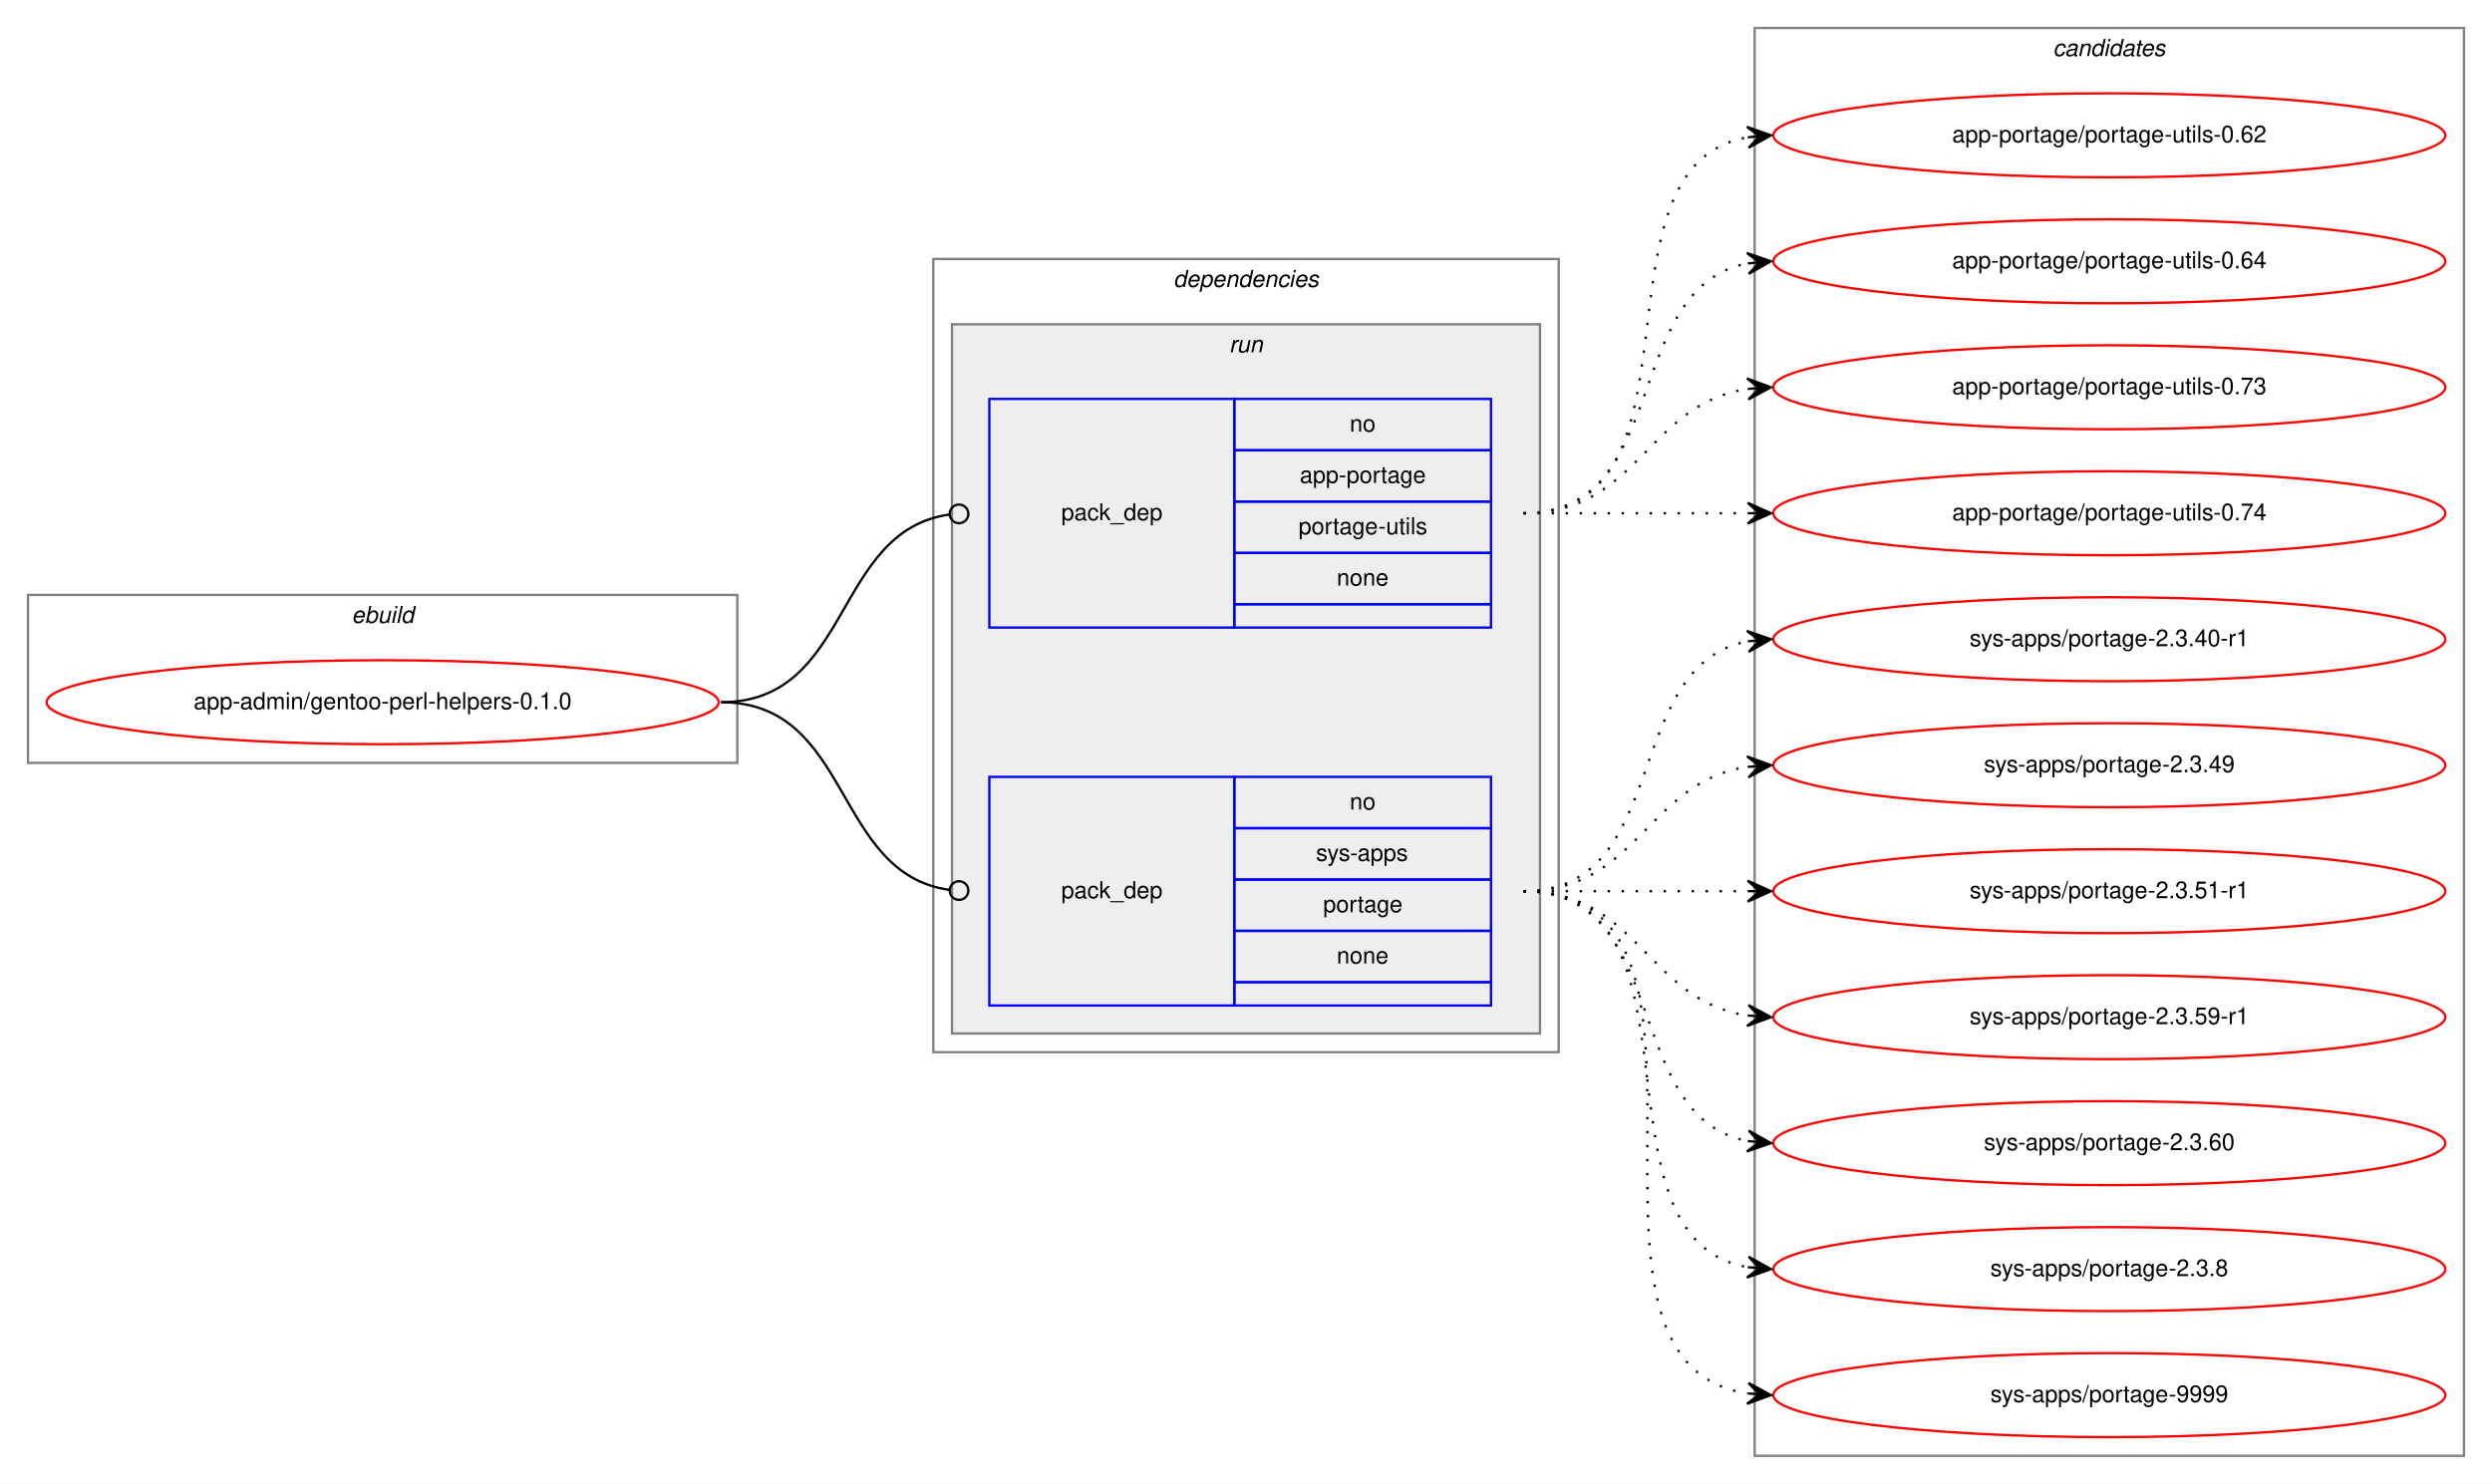
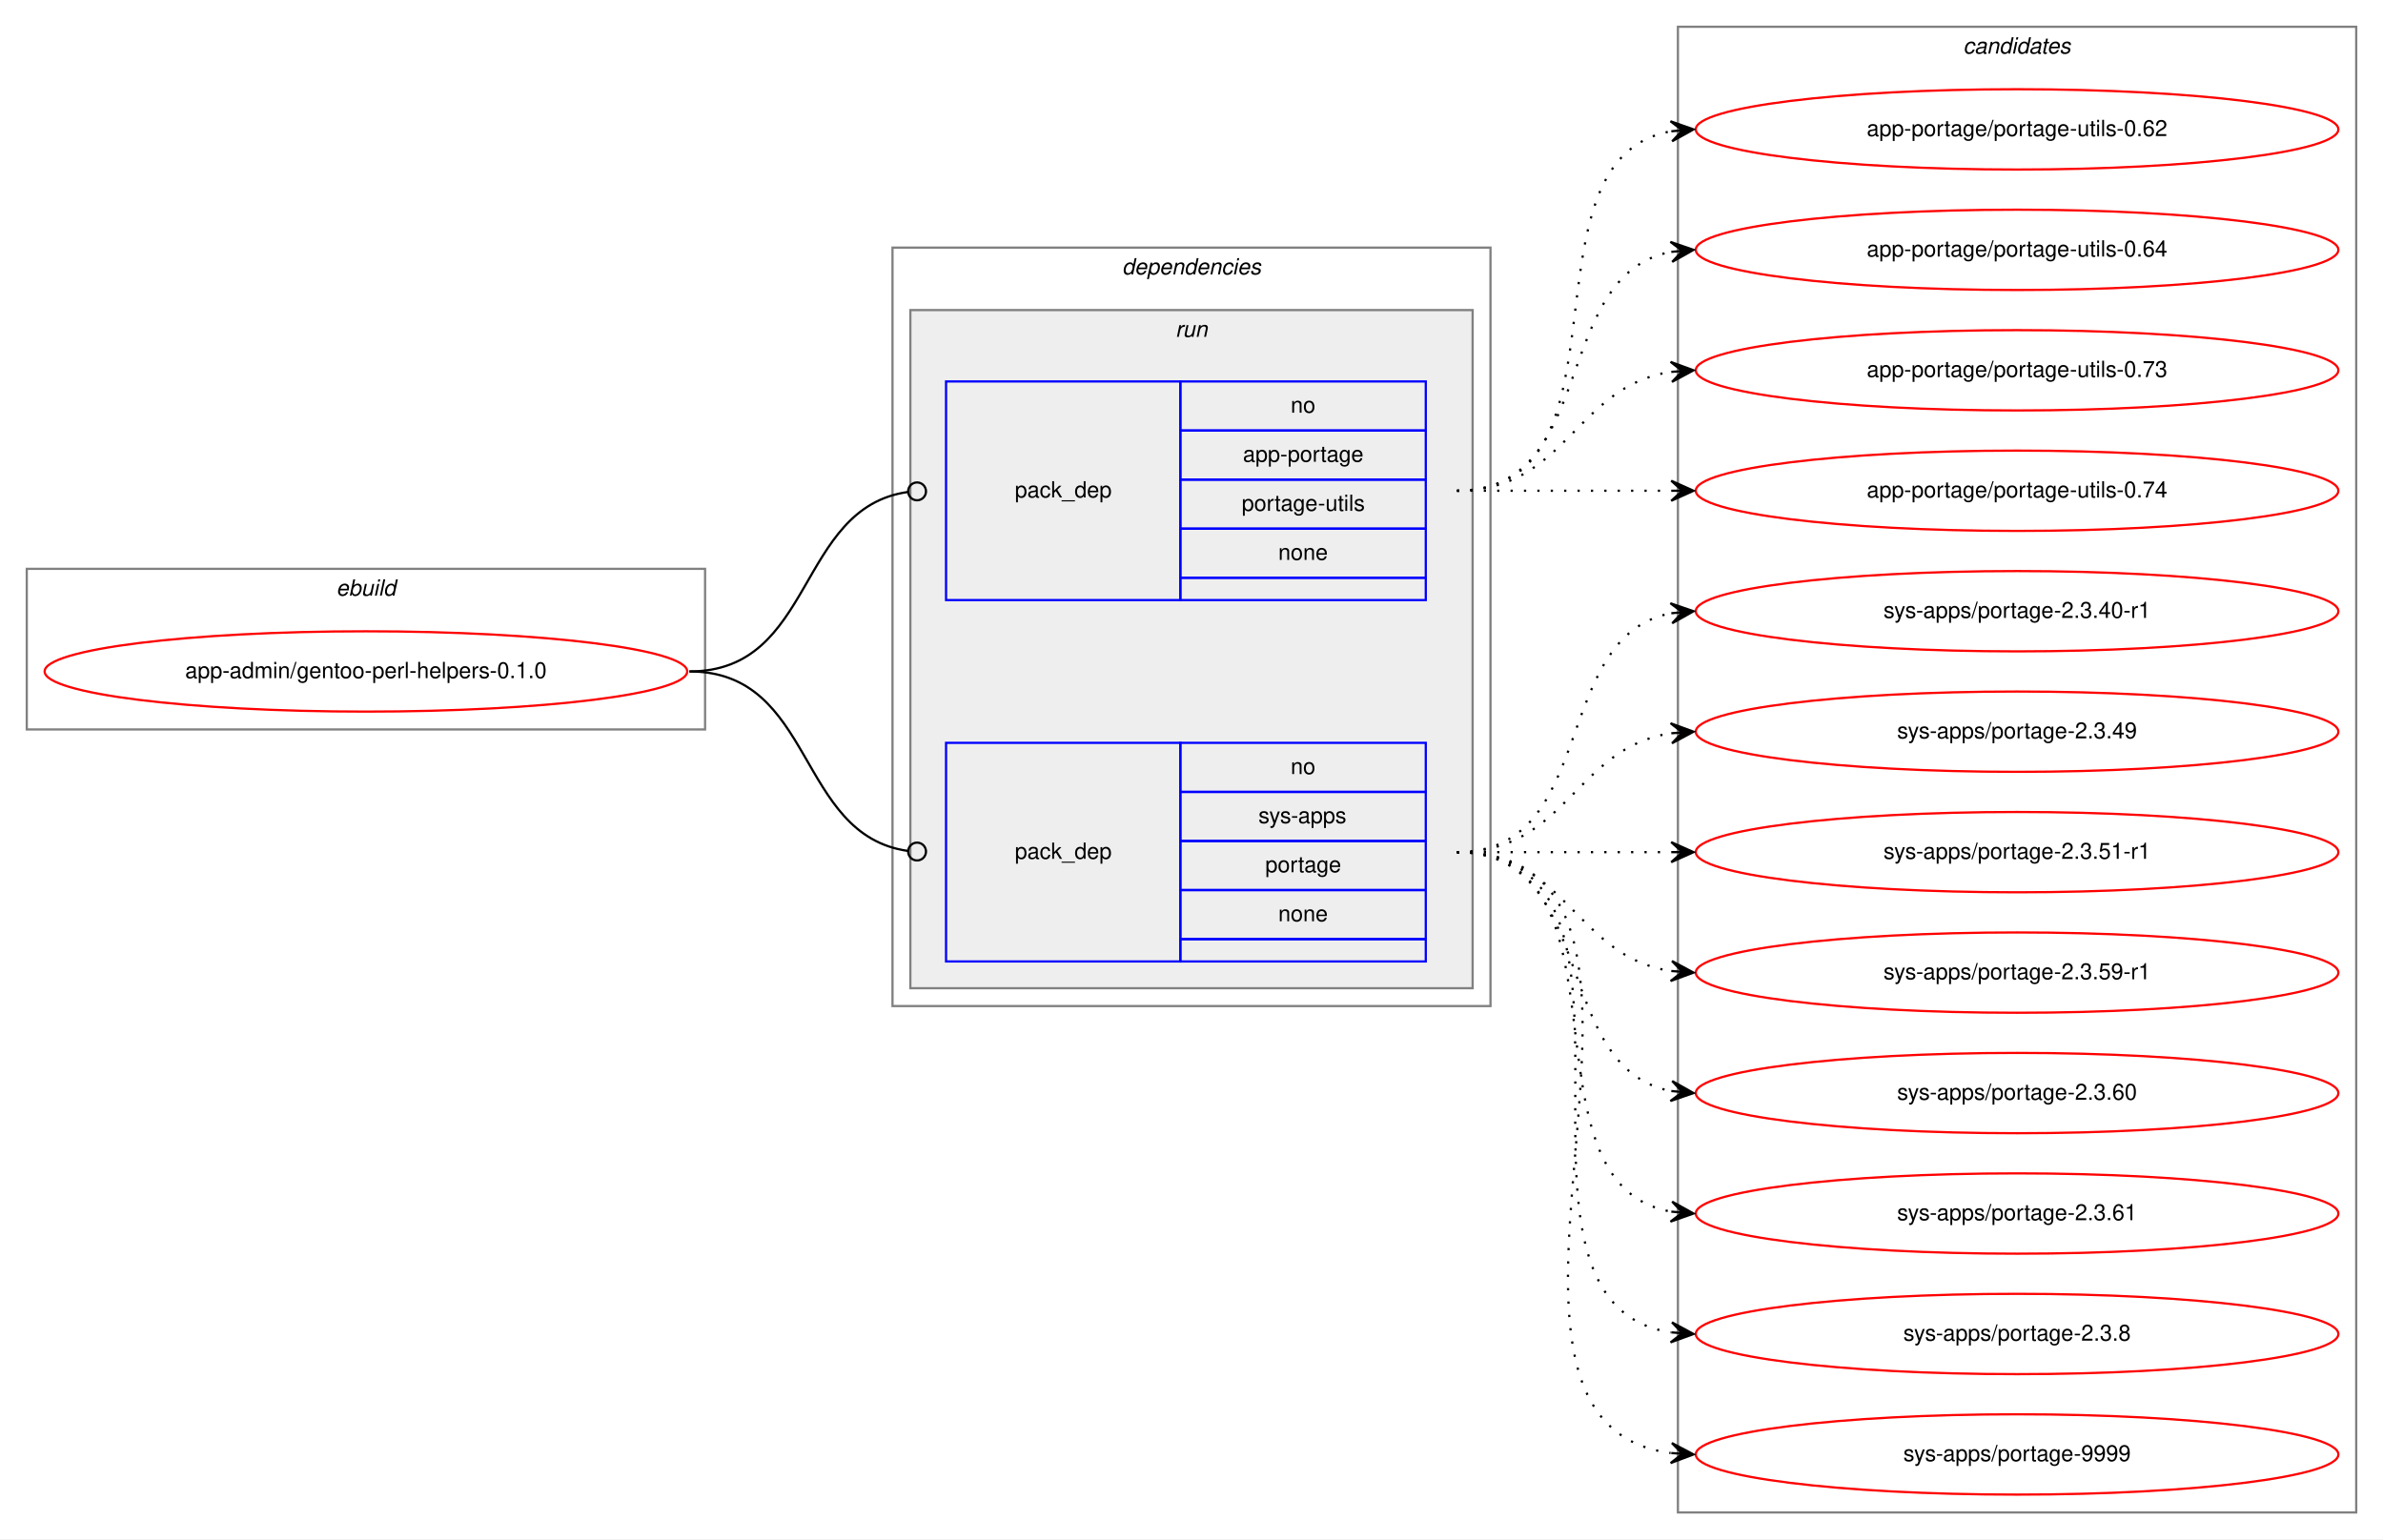
- <svg xmlns="http://www.w3.org/2000/svg" xmlns:xlink="http://www.w3.org/1999/xlink" width="1068pt" height="636pt" viewBox="0.00 0.00 1068.00 636.00">
-   <g id="graph0" class="graph" transform="scale(1 1) rotate(0) translate(4 632)">
-     <polygon fill="white" stroke="transparent" points="-4,4 -4,-632 1064,-632 1064,4 -4,4" />
+ <svg xmlns="http://www.w3.org/2000/svg" xmlns:xlink="http://www.w3.org/1999/xlink" width="1068pt" height="690pt" viewBox="0.00 0.00 1068.00 690.00">
+   <g id="graph0" class="graph" transform="scale(1 1) rotate(0) translate(4 686)">
+     <polygon fill="white" stroke="transparent" points="-4,4 -4,-686 1064,-686 1064,4 -4,4" />
    <g id="clust1" class="cluster">
-       <polygon fill="none" stroke="gray" points="8,-305 8,-377 312,-377 312,-305 8,-305" />
-       <text text-anchor="start" x="146.66" y="-365" font-family="Helvetica,sans-Serif" font-style="italic" font-size="10.00">ebuild</text>
+       <polygon fill="none" stroke="gray" points="8,-359 8,-431 312,-431 312,-359 8,-359" />
+       <text text-anchor="start" x="146.66" y="-419" font-family="Helvetica,sans-Serif" font-style="italic" font-size="10.00">ebuild</text>
    </g>
    <g id="clust2" class="cluster">
-       <polygon fill="none" stroke="gray" points="396,-181 396,-521 664,-521 664,-181 396,-181" />
-       <text text-anchor="start" x="498.88" y="-509" font-family="Helvetica,sans-Serif" font-style="italic" font-size="10.00">dependencies</text>
+       <polygon fill="none" stroke="gray" points="396,-235 396,-575 664,-575 664,-235 396,-235" />
+       <text text-anchor="start" x="498.88" y="-563" font-family="Helvetica,sans-Serif" font-style="italic" font-size="10.00">dependencies</text>
    </g>
    <g id="clust5" class="cluster">
-       <polygon fill="#eeeeee" stroke="gray" points="404,-189 404,-493 656,-493 656,-189 404,-189" />
-       <text text-anchor="start" x="522.78" y="-481" font-family="Helvetica,sans-Serif" font-style="italic" font-size="10.00">run</text>
+       <polygon fill="#eeeeee" stroke="gray" points="404,-243 404,-547 656,-547 656,-243 404,-243" />
+       <text text-anchor="start" x="522.78" y="-535" font-family="Helvetica,sans-Serif" font-style="italic" font-size="10.00">run</text>
    </g>
    <g id="clust8" class="cluster">
-       <polygon fill="none" stroke="gray" points="748,-8 748,-620 1052,-620 1052,-8 748,-8" />
-       <text text-anchor="start" x="875.82" y="-608" font-family="Helvetica,sans-Serif" font-style="italic" font-size="10.00">candidates</text>
+       <polygon fill="none" stroke="gray" points="748,-8 748,-674 1052,-674 1052,-8 748,-8" />
+       <text text-anchor="start" x="875.82" y="-662" font-family="Helvetica,sans-Serif" font-style="italic" font-size="10.00">candidates</text>
    </g>
    <g id="node1" class="node">
      <g id="a_node1">
        <a xlink:href="../app-admin/gentoo-perl-helpers-0.1.0.svg" xlink:title="app-admin/gentoo-perl-helpers-0.1.0">
-           <ellipse fill="none" stroke="red" cx="160" cy="-331" rx="144" ry="18" />
-           <text text-anchor="middle" x="160" y="-328" font-family="Helvetica,sans-Serif" font-size="10.00">app-admin/gentoo-perl-helpers-0.1.0</text>
+           <ellipse fill="none" stroke="red" cx="160" cy="-385" rx="144" ry="18" />
+           <text text-anchor="middle" x="160" y="-382" font-family="Helvetica,sans-Serif" font-size="10.00">app-admin/gentoo-perl-helpers-0.1.0</text>
        </a>
      </g>
    </g>
    <g id="node2" class="node">
-       <polygon fill="none" stroke="blue" points="420,-363 420,-461 525,-461 525,-363 420,-363" />
-       <text text-anchor="start" x="450.82" y="-409" font-family="Helvetica,sans-Serif" font-size="10.00">pack_dep</text>
-       <polygon fill="none" stroke="blue" points="525,-439 525,-461 635,-461 635,-439 525,-439" />
-       <text text-anchor="start" x="574.44" y="-447" font-family="Helvetica,sans-Serif" font-size="10.00">no</text>
-       <polygon fill="none" stroke="blue" points="525,-417 525,-439 635,-439 635,-417 525,-417" />
-       <text text-anchor="start" x="553.05" y="-425" font-family="Helvetica,sans-Serif" font-size="10.00">app-portage</text>
-       <polygon fill="none" stroke="blue" points="525,-395 525,-417 635,-417 635,-395 525,-395" />
-       <text text-anchor="start" x="552.5" y="-403" font-family="Helvetica,sans-Serif" font-size="10.00">portage-utils</text>
-       <polygon fill="none" stroke="blue" points="525,-373 525,-395 635,-395 635,-373 525,-373" />
-       <text text-anchor="start" x="568.88" y="-381" font-family="Helvetica,sans-Serif" font-size="10.00">none</text>
-       <polygon fill="none" stroke="blue" points="525,-363 525,-373 635,-373 635,-363 525,-363" />
+       <polygon fill="none" stroke="blue" points="420,-417 420,-515 525,-515 525,-417 420,-417" />
+       <text text-anchor="start" x="450.82" y="-463" font-family="Helvetica,sans-Serif" font-size="10.00">pack_dep</text>
+       <polygon fill="none" stroke="blue" points="525,-493 525,-515 635,-515 635,-493 525,-493" />
+       <text text-anchor="start" x="574.44" y="-501" font-family="Helvetica,sans-Serif" font-size="10.00">no</text>
+       <polygon fill="none" stroke="blue" points="525,-471 525,-493 635,-493 635,-471 525,-471" />
+       <text text-anchor="start" x="553.05" y="-479" font-family="Helvetica,sans-Serif" font-size="10.00">app-portage</text>
+       <polygon fill="none" stroke="blue" points="525,-449 525,-471 635,-471 635,-449 525,-449" />
+       <text text-anchor="start" x="552.5" y="-457" font-family="Helvetica,sans-Serif" font-size="10.00">portage-utils</text>
+       <polygon fill="none" stroke="blue" points="525,-427 525,-449 635,-449 635,-427 525,-427" />
+       <text text-anchor="start" x="568.88" y="-435" font-family="Helvetica,sans-Serif" font-size="10.00">none</text>
+       <polygon fill="none" stroke="blue" points="525,-417 525,-427 635,-427 635,-417 525,-417" />
    </g>
    <g id="edge1" class="edge">
-       <path fill="none" stroke="black" d="M305,-331C361.4,-331 352.77,-404.28 402.81,-411.44" />
-       <ellipse fill="none" stroke="black" cx="407.01" cy="-411.73" rx="4" ry="4" />
+       <path fill="none" stroke="black" d="M305,-385C361.4,-385 352.77,-458.28 402.81,-465.44" />
+       <ellipse fill="none" stroke="black" cx="407.01" cy="-465.73" rx="4" ry="4" />
    </g>
    <g id="node3" class="node">
-       <polygon fill="none" stroke="blue" points="420,-201 420,-299 525,-299 525,-201 420,-201" />
-       <text text-anchor="start" x="450.82" y="-247" font-family="Helvetica,sans-Serif" font-size="10.00">pack_dep</text>
-       <polygon fill="none" stroke="blue" points="525,-277 525,-299 635,-299 635,-277 525,-277" />
-       <text text-anchor="start" x="574.44" y="-285" font-family="Helvetica,sans-Serif" font-size="10.00">no</text>
-       <polygon fill="none" stroke="blue" points="525,-255 525,-277 635,-277 635,-255 525,-255" />
-       <text text-anchor="start" x="560" y="-263" font-family="Helvetica,sans-Serif" font-size="10.00">sys-apps</text>
-       <polygon fill="none" stroke="blue" points="525,-233 525,-255 635,-255 635,-233 525,-233" />
-       <text text-anchor="start" x="563.05" y="-241" font-family="Helvetica,sans-Serif" font-size="10.00">portage</text>
-       <polygon fill="none" stroke="blue" points="525,-211 525,-233 635,-233 635,-211 525,-211" />
-       <text text-anchor="start" x="568.88" y="-219" font-family="Helvetica,sans-Serif" font-size="10.00">none</text>
-       <polygon fill="none" stroke="blue" points="525,-201 525,-211 635,-211 635,-201 525,-201" />
+       <polygon fill="none" stroke="blue" points="420,-255 420,-353 525,-353 525,-255 420,-255" />
+       <text text-anchor="start" x="450.82" y="-301" font-family="Helvetica,sans-Serif" font-size="10.00">pack_dep</text>
+       <polygon fill="none" stroke="blue" points="525,-331 525,-353 635,-353 635,-331 525,-331" />
+       <text text-anchor="start" x="574.44" y="-339" font-family="Helvetica,sans-Serif" font-size="10.00">no</text>
+       <polygon fill="none" stroke="blue" points="525,-309 525,-331 635,-331 635,-309 525,-309" />
+       <text text-anchor="start" x="560" y="-317" font-family="Helvetica,sans-Serif" font-size="10.00">sys-apps</text>
+       <polygon fill="none" stroke="blue" points="525,-287 525,-309 635,-309 635,-287 525,-287" />
+       <text text-anchor="start" x="563.05" y="-295" font-family="Helvetica,sans-Serif" font-size="10.00">portage</text>
+       <polygon fill="none" stroke="blue" points="525,-265 525,-287 635,-287 635,-265 525,-265" />
+       <text text-anchor="start" x="568.88" y="-273" font-family="Helvetica,sans-Serif" font-size="10.00">none</text>
+       <polygon fill="none" stroke="blue" points="525,-255 525,-265 635,-265 635,-255 525,-255" />
    </g>
    <g id="edge2" class="edge">
-       <path fill="none" stroke="black" d="M305,-331C361.4,-331 352.77,-257.72 402.81,-250.56" />
-       <ellipse fill="none" stroke="black" cx="407.01" cy="-250.27" rx="4" ry="4" />
+       <path fill="none" stroke="black" d="M305,-385C361.4,-385 352.77,-311.72 402.81,-304.56" />
+       <ellipse fill="none" stroke="black" cx="407.01" cy="-304.27" rx="4" ry="4" />
    </g>
    <g id="node4" class="node">
      <g id="a_node4">
        <a xlink:href="../app-portage/portage-utils-0.62.svg" xlink:title="app-portage/portage-utils-0.62">
-           <ellipse fill="none" stroke="red" cx="900" cy="-574" rx="144" ry="18" />
-           <text text-anchor="middle" x="900" y="-571" font-family="Helvetica,sans-Serif" font-size="10.00">app-portage/portage-utils-0.62</text>
+           <ellipse fill="none" stroke="red" cx="900" cy="-628" rx="144" ry="18" />
+           <text text-anchor="middle" x="900" y="-625" font-family="Helvetica,sans-Serif" font-size="10.00">app-portage/portage-utils-0.62</text>
        </a>
      </g>
    </g>
    <g id="edge3" class="edge">
-       <path fill="none" stroke="black" stroke-dasharray="1,5" d="M649,-412C731.35,-412 674.36,-560.38 744.73,-573.13" />
-       <polygon fill="black" stroke="black" points="755,-574 744.66,-577.64 750.02,-573.58 745.04,-573.15 745.04,-573.15 745.04,-573.15 750.02,-573.58 745.42,-568.67 755,-574 755,-574" />
+       <path fill="none" stroke="black" stroke-dasharray="1,5" d="M649,-466C731.35,-466 674.36,-614.38 744.73,-627.13" />
+       <polygon fill="black" stroke="black" points="755,-628 744.66,-631.64 750.02,-627.58 745.04,-627.15 745.04,-627.15 745.04,-627.15 750.02,-627.58 745.42,-622.67 755,-628 755,-628" />
    </g>
    <g id="node5" class="node">
      <g id="a_node5">
        <a xlink:href="../app-portage/portage-utils-0.64.svg" xlink:title="app-portage/portage-utils-0.64">
-           <ellipse fill="none" stroke="red" cx="900" cy="-520" rx="144" ry="18" />
-           <text text-anchor="middle" x="900" y="-517" font-family="Helvetica,sans-Serif" font-size="10.00">app-portage/portage-utils-0.64</text>
+           <ellipse fill="none" stroke="red" cx="900" cy="-574" rx="144" ry="18" />
+           <text text-anchor="middle" x="900" y="-571" font-family="Helvetica,sans-Serif" font-size="10.00">app-portage/portage-utils-0.64</text>
        </a>
      </g>
    </g>
    <g id="edge4" class="edge">
-       <path fill="none" stroke="black" stroke-dasharray="1,5" d="M649,-412C712.58,-412 690.58,-508.51 744.79,-519.07" />
-       <polygon fill="black" stroke="black" points="755,-520 744.63,-523.57 750.02,-519.54 745.04,-519.09 745.04,-519.09 745.04,-519.09 750.02,-519.54 745.45,-514.61 755,-520 755,-520" />
+       <path fill="none" stroke="black" stroke-dasharray="1,5" d="M649,-466C712.58,-466 690.58,-562.51 744.79,-573.07" />
+       <polygon fill="black" stroke="black" points="755,-574 744.63,-577.57 750.02,-573.54 745.04,-573.09 745.04,-573.09 745.04,-573.09 750.02,-573.54 745.45,-568.61 755,-574 755,-574" />
    </g>
    <g id="node6" class="node">
      <g id="a_node6">
        <a xlink:href="../app-portage/portage-utils-0.73.svg" xlink:title="app-portage/portage-utils-0.73">
-           <ellipse fill="none" stroke="red" cx="900" cy="-466" rx="144" ry="18" />
-           <text text-anchor="middle" x="900" y="-463" font-family="Helvetica,sans-Serif" font-size="10.00">app-portage/portage-utils-0.73</text>
+           <ellipse fill="none" stroke="red" cx="900" cy="-520" rx="144" ry="18" />
+           <text text-anchor="middle" x="900" y="-517" font-family="Helvetica,sans-Serif" font-size="10.00">app-portage/portage-utils-0.73</text>
        </a>
      </g>
    </g>
    <g id="edge5" class="edge">
-       <path fill="none" stroke="black" stroke-dasharray="1,5" d="M649,-412C698.26,-412 701.85,-458.87 744.86,-465.28" />
-       <polygon fill="black" stroke="black" points="755,-466 744.71,-469.78 750.01,-465.64 745.03,-465.29 745.03,-465.29 745.03,-465.29 750.01,-465.64 745.35,-460.8 755,-466 755,-466" />
+       <path fill="none" stroke="black" stroke-dasharray="1,5" d="M649,-466C698.26,-466 701.85,-512.87 744.86,-519.28" />
+       <polygon fill="black" stroke="black" points="755,-520 744.71,-523.78 750.01,-519.64 745.03,-519.29 745.03,-519.29 745.03,-519.29 750.01,-519.64 745.35,-514.8 755,-520 755,-520" />
    </g>
    <g id="node7" class="node">
      <g id="a_node7">
        <a xlink:href="../app-portage/portage-utils-0.74.svg" xlink:title="app-portage/portage-utils-0.74">
-           <ellipse fill="none" stroke="red" cx="900" cy="-412" rx="144" ry="18" />
-           <text text-anchor="middle" x="900" y="-409" font-family="Helvetica,sans-Serif" font-size="10.00">app-portage/portage-utils-0.74</text>
+           <ellipse fill="none" stroke="red" cx="900" cy="-466" rx="144" ry="18" />
+           <text text-anchor="middle" x="900" y="-463" font-family="Helvetica,sans-Serif" font-size="10.00">app-portage/portage-utils-0.74</text>
        </a>
      </g>
    </g>
    <g id="edge6" class="edge">
-       <path fill="none" stroke="black" stroke-dasharray="1,5" d="M649,-412C692.43,-412 705.83,-412 744.57,-412" />
-       <polygon fill="black" stroke="black" points="755,-412 745,-416.5 750,-412 745,-412 745,-412 745,-412 750,-412 745,-407.5 755,-412 755,-412" />
+       <path fill="none" stroke="black" stroke-dasharray="1,5" d="M649,-466C692.43,-466 705.83,-466 744.57,-466" />
+       <polygon fill="black" stroke="black" points="755,-466 745,-470.5 750,-466 745,-466 745,-466 745,-466 750,-466 745,-461.5 755,-466 755,-466" />
    </g>
    <g id="node8" class="node">
      <g id="a_node8">
        <a xlink:href="../sys-apps/portage-2.3.40-r1.svg" xlink:title="sys-apps/portage-2.3.40-r1">
-           <ellipse fill="none" stroke="red" cx="900" cy="-358" rx="144" ry="18" />
-           <text text-anchor="middle" x="900" y="-355" font-family="Helvetica,sans-Serif" font-size="10.00">sys-apps/portage-2.3.40-r1</text>
+           <ellipse fill="none" stroke="red" cx="900" cy="-412" rx="144" ry="18" />
+           <text text-anchor="middle" x="900" y="-409" font-family="Helvetica,sans-Serif" font-size="10.00">sys-apps/portage-2.3.40-r1</text>
        </a>
      </g>
    </g>
    <g id="edge7" class="edge">
-       <path fill="none" stroke="black" stroke-dasharray="1,5" d="M649,-250C712.58,-250 690.58,-346.51 744.79,-357.07" />
-       <polygon fill="black" stroke="black" points="755,-358 744.63,-361.57 750.02,-357.54 745.04,-357.09 745.04,-357.09 745.04,-357.09 750.02,-357.54 745.45,-352.61 755,-358 755,-358" />
+       <path fill="none" stroke="black" stroke-dasharray="1,5" d="M649,-304C712.58,-304 690.58,-400.51 744.79,-411.07" />
+       <polygon fill="black" stroke="black" points="755,-412 744.63,-415.57 750.02,-411.54 745.04,-411.09 745.04,-411.09 745.04,-411.09 750.02,-411.54 745.45,-406.61 755,-412 755,-412" />
    </g>
    <g id="node9" class="node">
      <g id="a_node9">
        <a xlink:href="../sys-apps/portage-2.3.49.svg" xlink:title="sys-apps/portage-2.3.49">
-           <ellipse fill="none" stroke="red" cx="900" cy="-304" rx="144" ry="18" />
-           <text text-anchor="middle" x="900" y="-301" font-family="Helvetica,sans-Serif" font-size="10.00">sys-apps/portage-2.3.49</text>
+           <ellipse fill="none" stroke="red" cx="900" cy="-358" rx="144" ry="18" />
+           <text text-anchor="middle" x="900" y="-355" font-family="Helvetica,sans-Serif" font-size="10.00">sys-apps/portage-2.3.49</text>
        </a>
      </g>
    </g>
    <g id="edge8" class="edge">
-       <path fill="none" stroke="black" stroke-dasharray="1,5" d="M649,-250C698.26,-250 701.85,-296.87 744.86,-303.28" />
-       <polygon fill="black" stroke="black" points="755,-304 744.71,-307.78 750.01,-303.64 745.03,-303.29 745.03,-303.29 745.03,-303.29 750.01,-303.64 745.35,-298.8 755,-304 755,-304" />
+       <path fill="none" stroke="black" stroke-dasharray="1,5" d="M649,-304C698.26,-304 701.85,-350.87 744.86,-357.28" />
+       <polygon fill="black" stroke="black" points="755,-358 744.71,-361.78 750.01,-357.64 745.03,-357.29 745.03,-357.29 745.03,-357.29 750.01,-357.64 745.35,-352.8 755,-358 755,-358" />
    </g>
    <g id="node10" class="node">
      <g id="a_node10">
        <a xlink:href="../sys-apps/portage-2.3.51-r1.svg" xlink:title="sys-apps/portage-2.3.51-r1">
-           <ellipse fill="none" stroke="red" cx="900" cy="-250" rx="144" ry="18" />
-           <text text-anchor="middle" x="900" y="-247" font-family="Helvetica,sans-Serif" font-size="10.00">sys-apps/portage-2.3.51-r1</text>
+           <ellipse fill="none" stroke="red" cx="900" cy="-304" rx="144" ry="18" />
+           <text text-anchor="middle" x="900" y="-301" font-family="Helvetica,sans-Serif" font-size="10.00">sys-apps/portage-2.3.51-r1</text>
        </a>
      </g>
    </g>
    <g id="edge9" class="edge">
-       <path fill="none" stroke="black" stroke-dasharray="1,5" d="M649,-250C692.43,-250 705.83,-250 744.57,-250" />
-       <polygon fill="black" stroke="black" points="755,-250 745,-254.5 750,-250 745,-250 745,-250 745,-250 750,-250 745,-245.5 755,-250 755,-250" />
+       <path fill="none" stroke="black" stroke-dasharray="1,5" d="M649,-304C692.43,-304 705.83,-304 744.57,-304" />
+       <polygon fill="black" stroke="black" points="755,-304 745,-308.5 750,-304 745,-304 745,-304 745,-304 750,-304 745,-299.5 755,-304 755,-304" />
    </g>
    <g id="node11" class="node">
      <g id="a_node11">
        <a xlink:href="../sys-apps/portage-2.3.59-r1.svg" xlink:title="sys-apps/portage-2.3.59-r1">
-           <ellipse fill="none" stroke="red" cx="900" cy="-196" rx="144" ry="18" />
-           <text text-anchor="middle" x="900" y="-193" font-family="Helvetica,sans-Serif" font-size="10.00">sys-apps/portage-2.3.59-r1</text>
+           <ellipse fill="none" stroke="red" cx="900" cy="-250" rx="144" ry="18" />
+           <text text-anchor="middle" x="900" y="-247" font-family="Helvetica,sans-Serif" font-size="10.00">sys-apps/portage-2.3.59-r1</text>
        </a>
      </g>
    </g>
    <g id="edge10" class="edge">
-       <path fill="none" stroke="black" stroke-dasharray="1,5" d="M649,-250C698.26,-250 701.85,-203.13 744.86,-196.72" />
-       <polygon fill="black" stroke="black" points="755,-196 745.35,-201.2 750.01,-196.36 745.03,-196.71 745.03,-196.71 745.03,-196.71 750.01,-196.36 744.71,-192.22 755,-196 755,-196" />
+       <path fill="none" stroke="black" stroke-dasharray="1,5" d="M649,-304C698.26,-304 701.85,-257.13 744.86,-250.72" />
+       <polygon fill="black" stroke="black" points="755,-250 745.35,-255.2 750.01,-250.36 745.03,-250.71 745.03,-250.71 745.03,-250.71 750.01,-250.36 744.71,-246.22 755,-250 755,-250" />
    </g>
    <g id="node12" class="node">
      <g id="a_node12">
        <a xlink:href="../sys-apps/portage-2.3.60.svg" xlink:title="sys-apps/portage-2.3.60">
-           <ellipse fill="none" stroke="red" cx="900" cy="-142" rx="144" ry="18" />
-           <text text-anchor="middle" x="900" y="-139" font-family="Helvetica,sans-Serif" font-size="10.00">sys-apps/portage-2.3.60</text>
+           <ellipse fill="none" stroke="red" cx="900" cy="-196" rx="144" ry="18" />
+           <text text-anchor="middle" x="900" y="-193" font-family="Helvetica,sans-Serif" font-size="10.00">sys-apps/portage-2.3.60</text>
        </a>
      </g>
    </g>
    <g id="edge11" class="edge">
-       <path fill="none" stroke="black" stroke-dasharray="1,5" d="M649,-250C712.58,-250 690.58,-153.49 744.79,-142.93" />
-       <polygon fill="black" stroke="black" points="755,-142 745.45,-147.39 750.02,-142.46 745.04,-142.91 745.04,-142.91 745.04,-142.91 750.02,-142.46 744.63,-138.43 755,-142 755,-142" />
+       <path fill="none" stroke="black" stroke-dasharray="1,5" d="M649,-304C712.58,-304 690.58,-207.49 744.79,-196.93" />
+       <polygon fill="black" stroke="black" points="755,-196 745.45,-201.39 750.02,-196.46 745.04,-196.91 745.04,-196.91 745.04,-196.91 750.02,-196.46 744.63,-192.43 755,-196 755,-196" />
    </g>
    <g id="node13" class="node">
      <g id="a_node13">
+         <a xlink:href="../sys-apps/portage-2.3.61.svg" xlink:title="sys-apps/portage-2.3.61">
+           <ellipse fill="none" stroke="red" cx="900" cy="-142" rx="144" ry="18" />
+           <text text-anchor="middle" x="900" y="-139" font-family="Helvetica,sans-Serif" font-size="10.00">sys-apps/portage-2.3.61</text>
+         </a>
+       </g>
+     </g>
+     <g id="edge12" class="edge">
+       <path fill="none" stroke="black" stroke-dasharray="1,5" d="M649,-304C731.35,-304 674.36,-155.62 744.73,-142.87" />
+       <polygon fill="black" stroke="black" points="755,-142 745.42,-147.33 750.02,-142.42 745.04,-142.85 745.04,-142.85 745.04,-142.85 750.02,-142.42 744.66,-138.36 755,-142 755,-142" />
+     </g>
+     <g id="node14" class="node">
+       <g id="a_node14">
        <a xlink:href="../sys-apps/portage-2.3.8.svg" xlink:title="sys-apps/portage-2.3.8">
          <ellipse fill="none" stroke="red" cx="900" cy="-88" rx="144" ry="18" />
          <text text-anchor="middle" x="900" y="-85" font-family="Helvetica,sans-Serif" font-size="10.00">sys-apps/portage-2.3.8</text>
        </a>
      </g>
    </g>
-     <g id="edge12" class="edge">
-       <path fill="none" stroke="black" stroke-dasharray="1,5" d="M649,-250C731.35,-250 674.36,-101.62 744.73,-88.87" />
-       <polygon fill="black" stroke="black" points="755,-88 745.42,-93.33 750.02,-88.42 745.04,-88.85 745.04,-88.85 745.04,-88.85 750.02,-88.42 744.66,-84.36 755,-88 755,-88" />
-     </g>
-     <g id="node14" class="node">
-       <g id="a_node14">
+     <g id="edge13" class="edge">
+       <path fill="none" stroke="black" stroke-dasharray="1,5" d="M649,-304C752.28,-304 655.19,-102.51 744.77,-88.74" />
+       <polygon fill="black" stroke="black" points="755,-88 745.35,-93.21 750.01,-88.36 745.03,-88.72 745.03,-88.72 745.03,-88.72 750.01,-88.36 744.7,-84.23 755,-88 755,-88" />
+     </g>
+     <g id="node15" class="node">
+       <g id="a_node15">
        <a xlink:href="../sys-apps/portage-9999.svg" xlink:title="sys-apps/portage-9999">
          <ellipse fill="none" stroke="red" cx="900" cy="-34" rx="144" ry="18" />
          <text text-anchor="middle" x="900" y="-31" font-family="Helvetica,sans-Serif" font-size="10.00">sys-apps/portage-9999</text>
        </a>
      </g>
    </g>
-     <g id="edge13" class="edge">
-       <path fill="none" stroke="black" stroke-dasharray="1,5" d="M649,-250C752.28,-250 655.19,-48.51 744.77,-34.74" />
-       <polygon fill="black" stroke="black" points="755,-34 745.35,-39.21 750.01,-34.36 745.03,-34.72 745.03,-34.72 745.03,-34.72 750.01,-34.36 744.7,-30.23 755,-34 755,-34" />
+     <g id="edge14" class="edge">
+       <path fill="none" stroke="black" stroke-dasharray="1,5" d="M649,-304C774.27,-304 634.46,-49.08 744.71,-34.64" />
+       <polygon fill="black" stroke="black" points="755,-34 745.3,-39.11 750.01,-34.31 745.02,-34.62 745.02,-34.62 745.02,-34.62 750.01,-34.31 744.74,-30.13 755,-34 755,-34" />
    </g>
  </g>
</svg>
